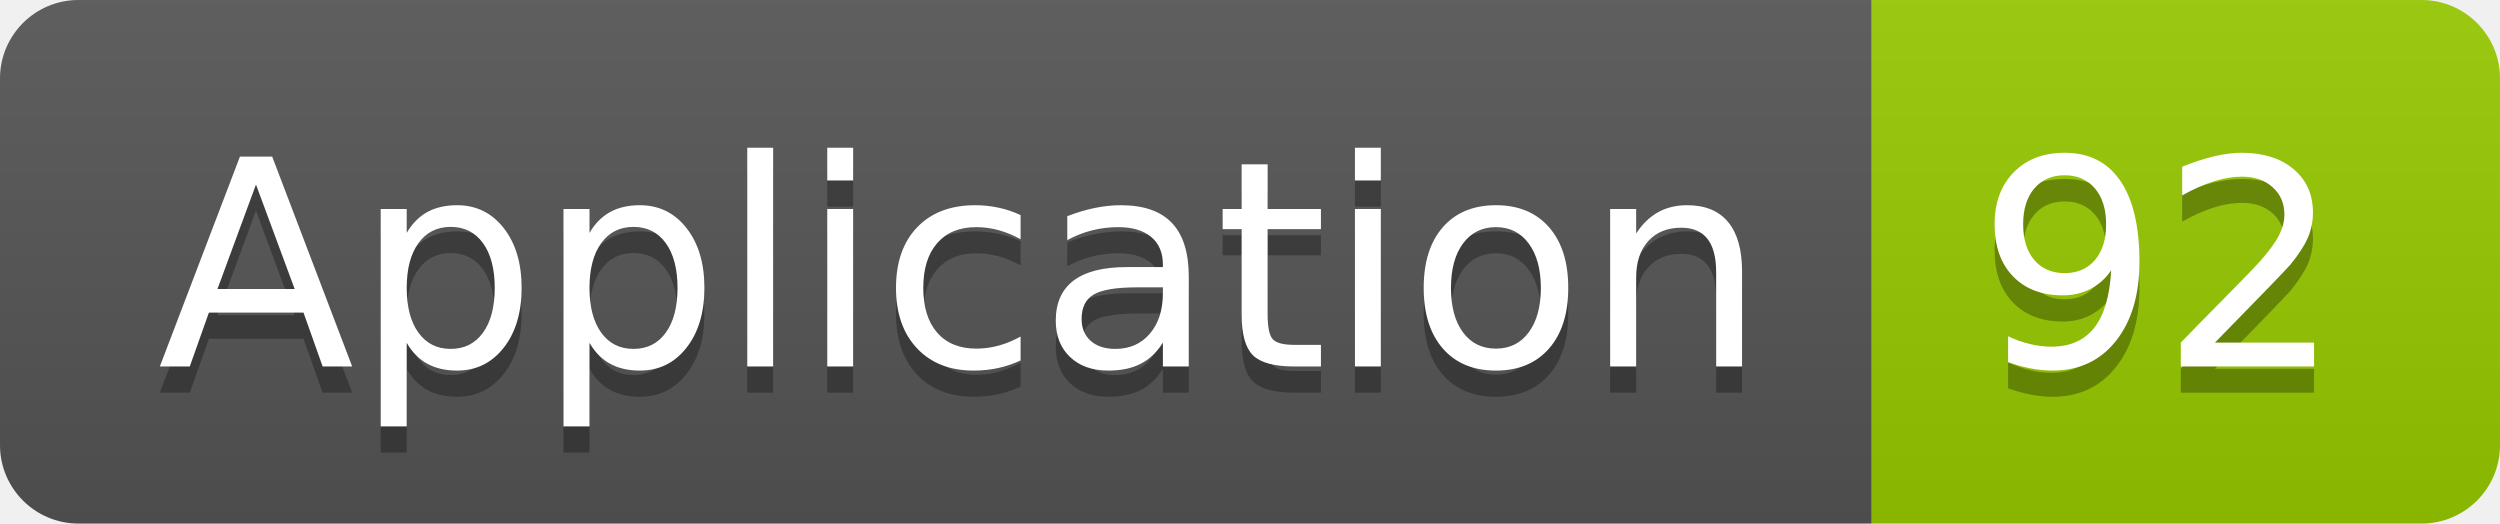
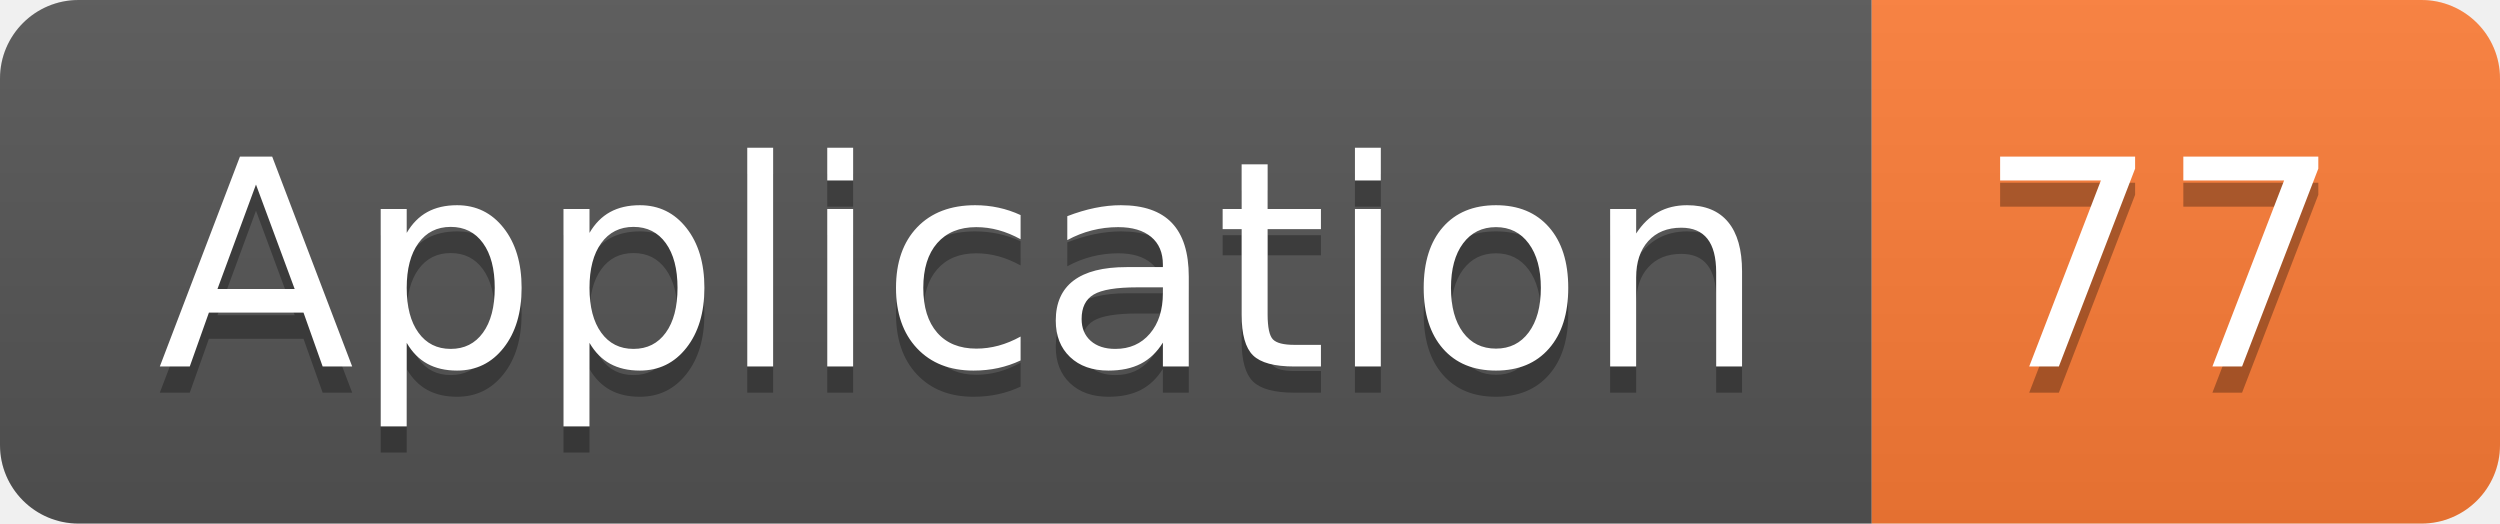
<svg xmlns="http://www.w3.org/2000/svg" width="95.5" height="20">
  <linearGradient id="smooth" x2="0" y2="100%">
    <stop offset="0" stop-color="#bbb" stop-opacity=".1" />
    <stop offset="1" stop-opacity=".1" />
  </linearGradient>
  <clipPath id="round">
    <rect width="95.5" height="20" rx="3" fill="#fff" />
  </clipPath>
  <g clip-path="url(#round)">
    <rect width="71.5" height="20" fill="#555" />
-     <rect x="71.5" width="24.0" height="20" fill="#97CA00" />
+     <rect x="71.5" width="24.0" height="20" fill="#fe7d37" />
    <rect width="95.5" height="20" fill="url(#smooth)" />
  </g>
  <g fill="#fff" text-anchor="middle" font-family="DejaVu Sans,Verdana,Geneva,sans-serif" font-size="110">
    <text x="367.5" y="150" fill="#010101" fill-opacity=".3" transform="scale(0.1)" textLength="615.0" lengthAdjust="spacing">Application</text>
    <text x="367.5" y="140" transform="scale(0.1)" textLength="615.0" lengthAdjust="spacing">Application</text>
-     <text x="825.0" y="150" fill="#010101" fill-opacity=".3" transform="scale(0.1)" textLength="140.0" lengthAdjust="spacing">92</text>
-     <text x="825.0" y="140" transform="scale(0.1)" textLength="140.0" lengthAdjust="spacing">92</text>
+     <text x="825.0" y="150" fill="#010101" fill-opacity=".3" transform="scale(0.1)" textLength="140.0" lengthAdjust="spacing">77</text>
+     <text x="825.0" y="140" transform="scale(0.1)" textLength="140.0" lengthAdjust="spacing">77</text>
  </g>
</svg>
